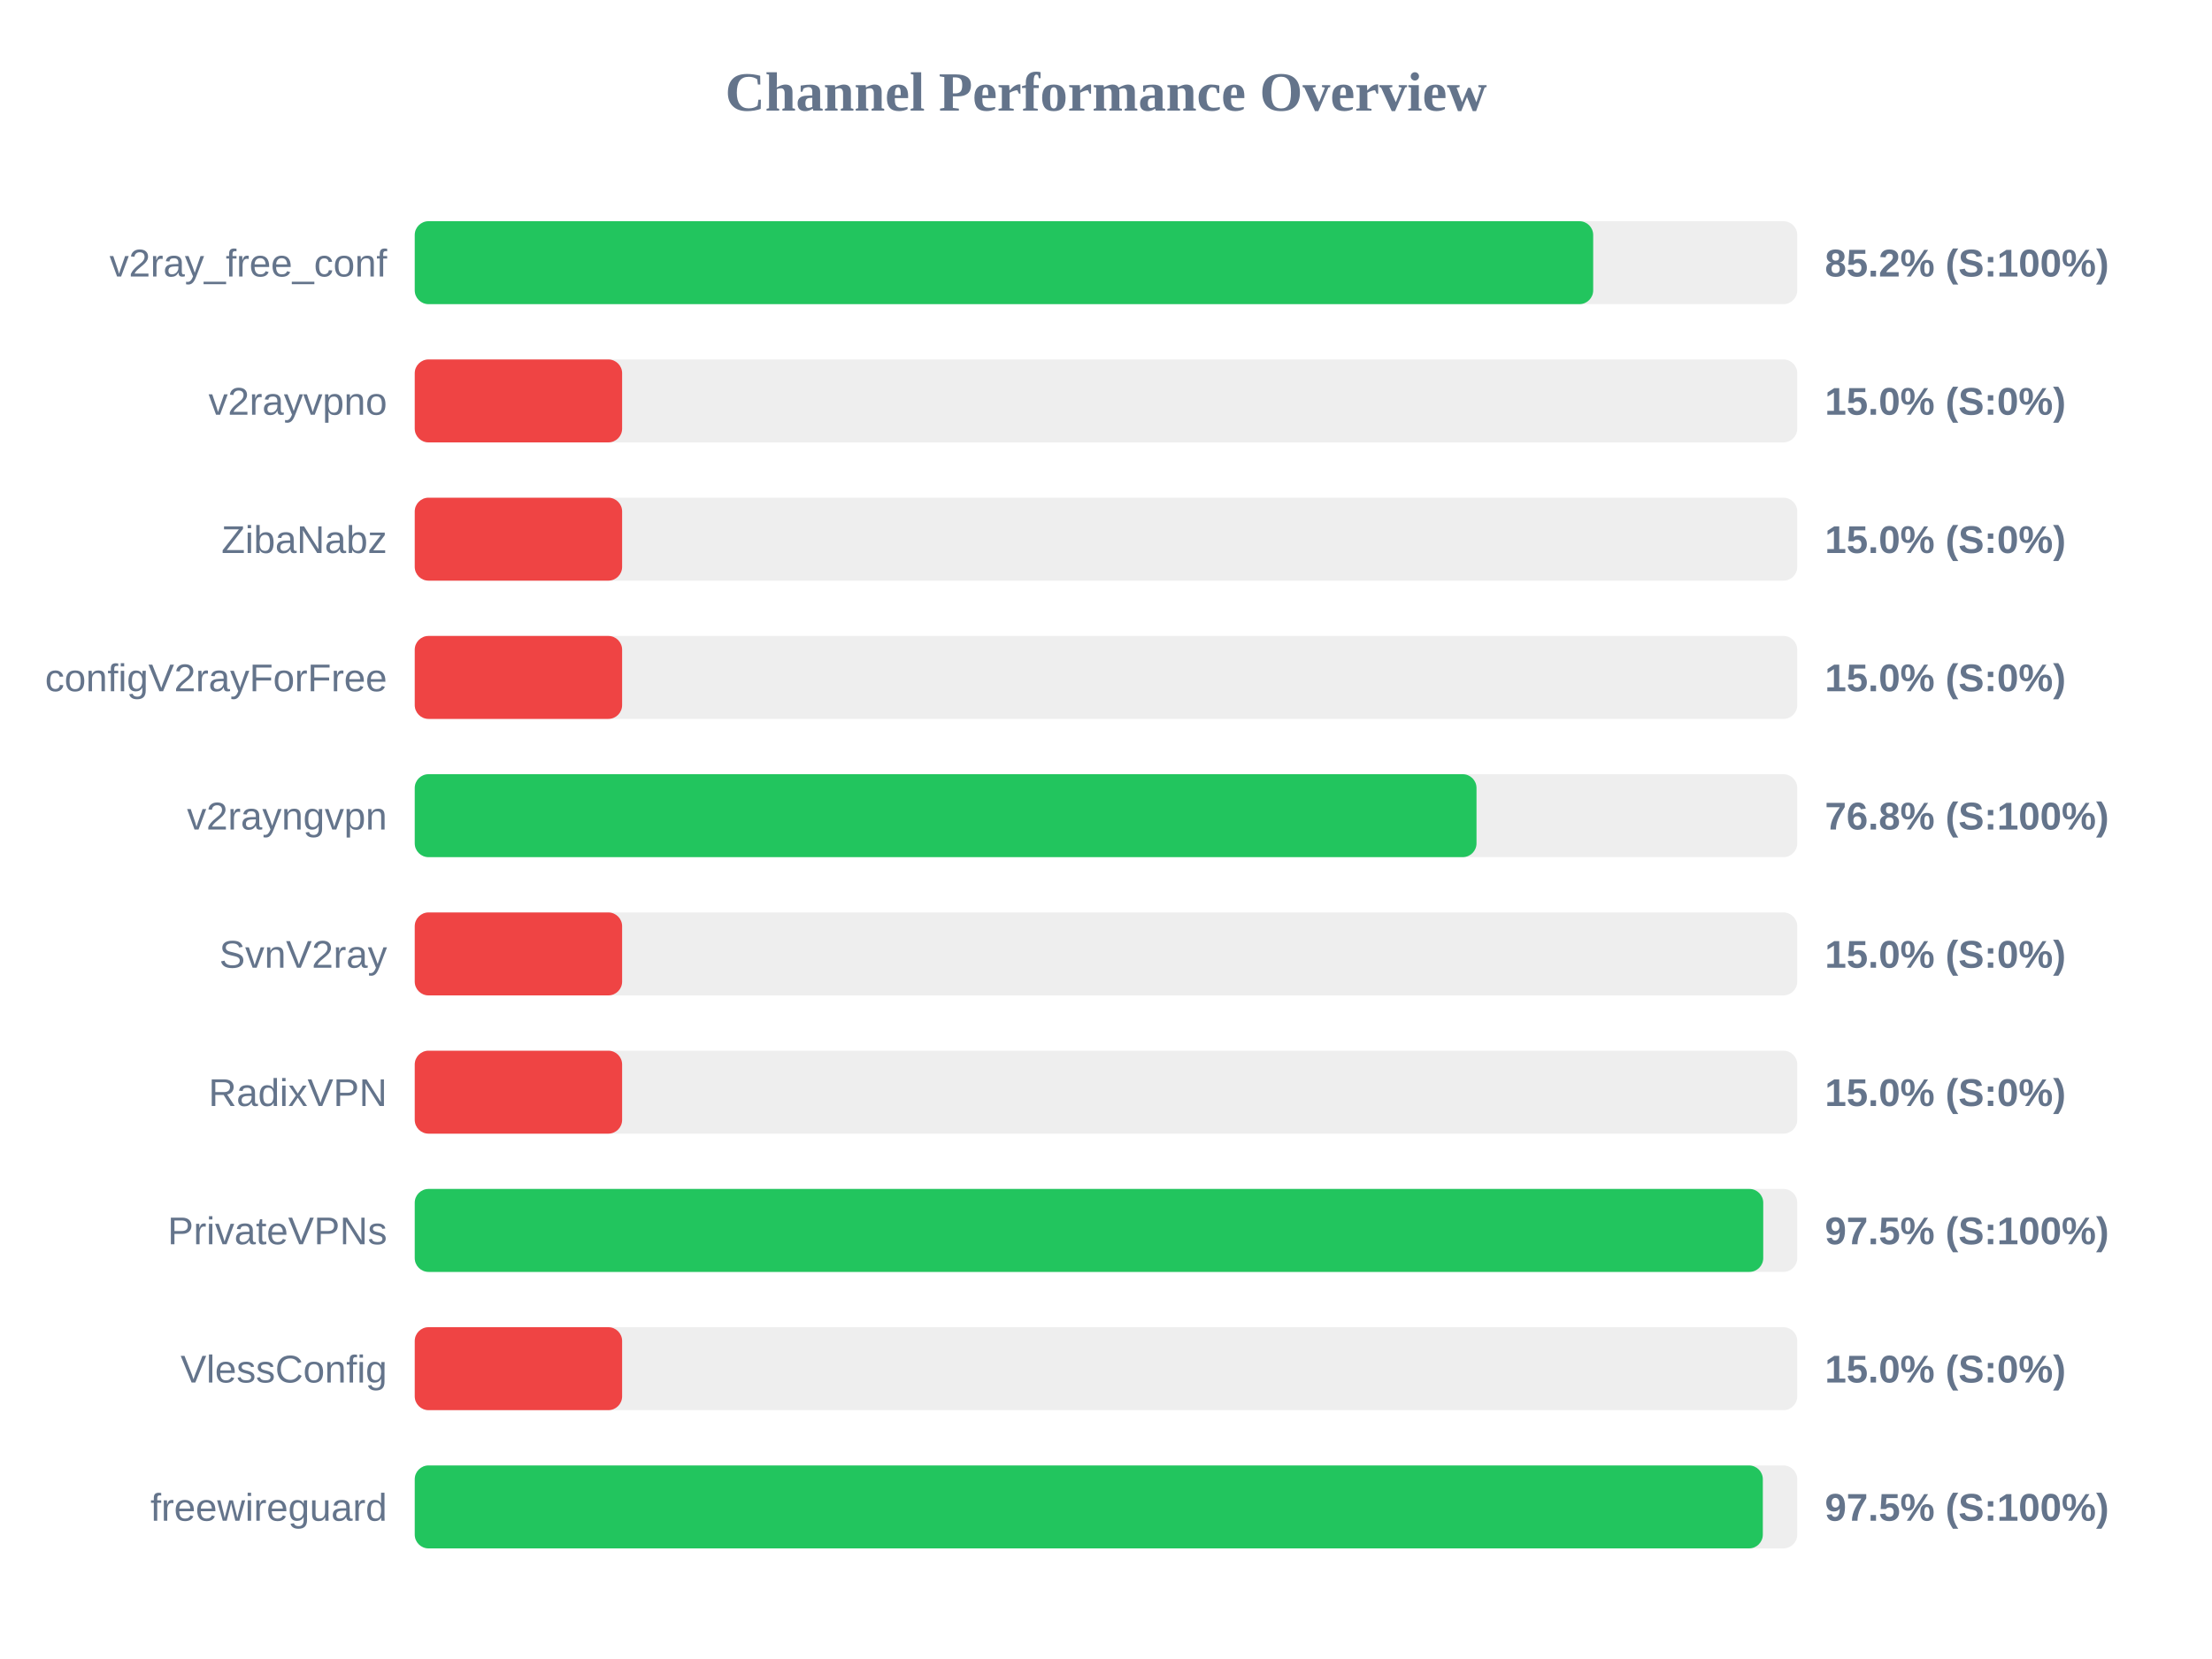
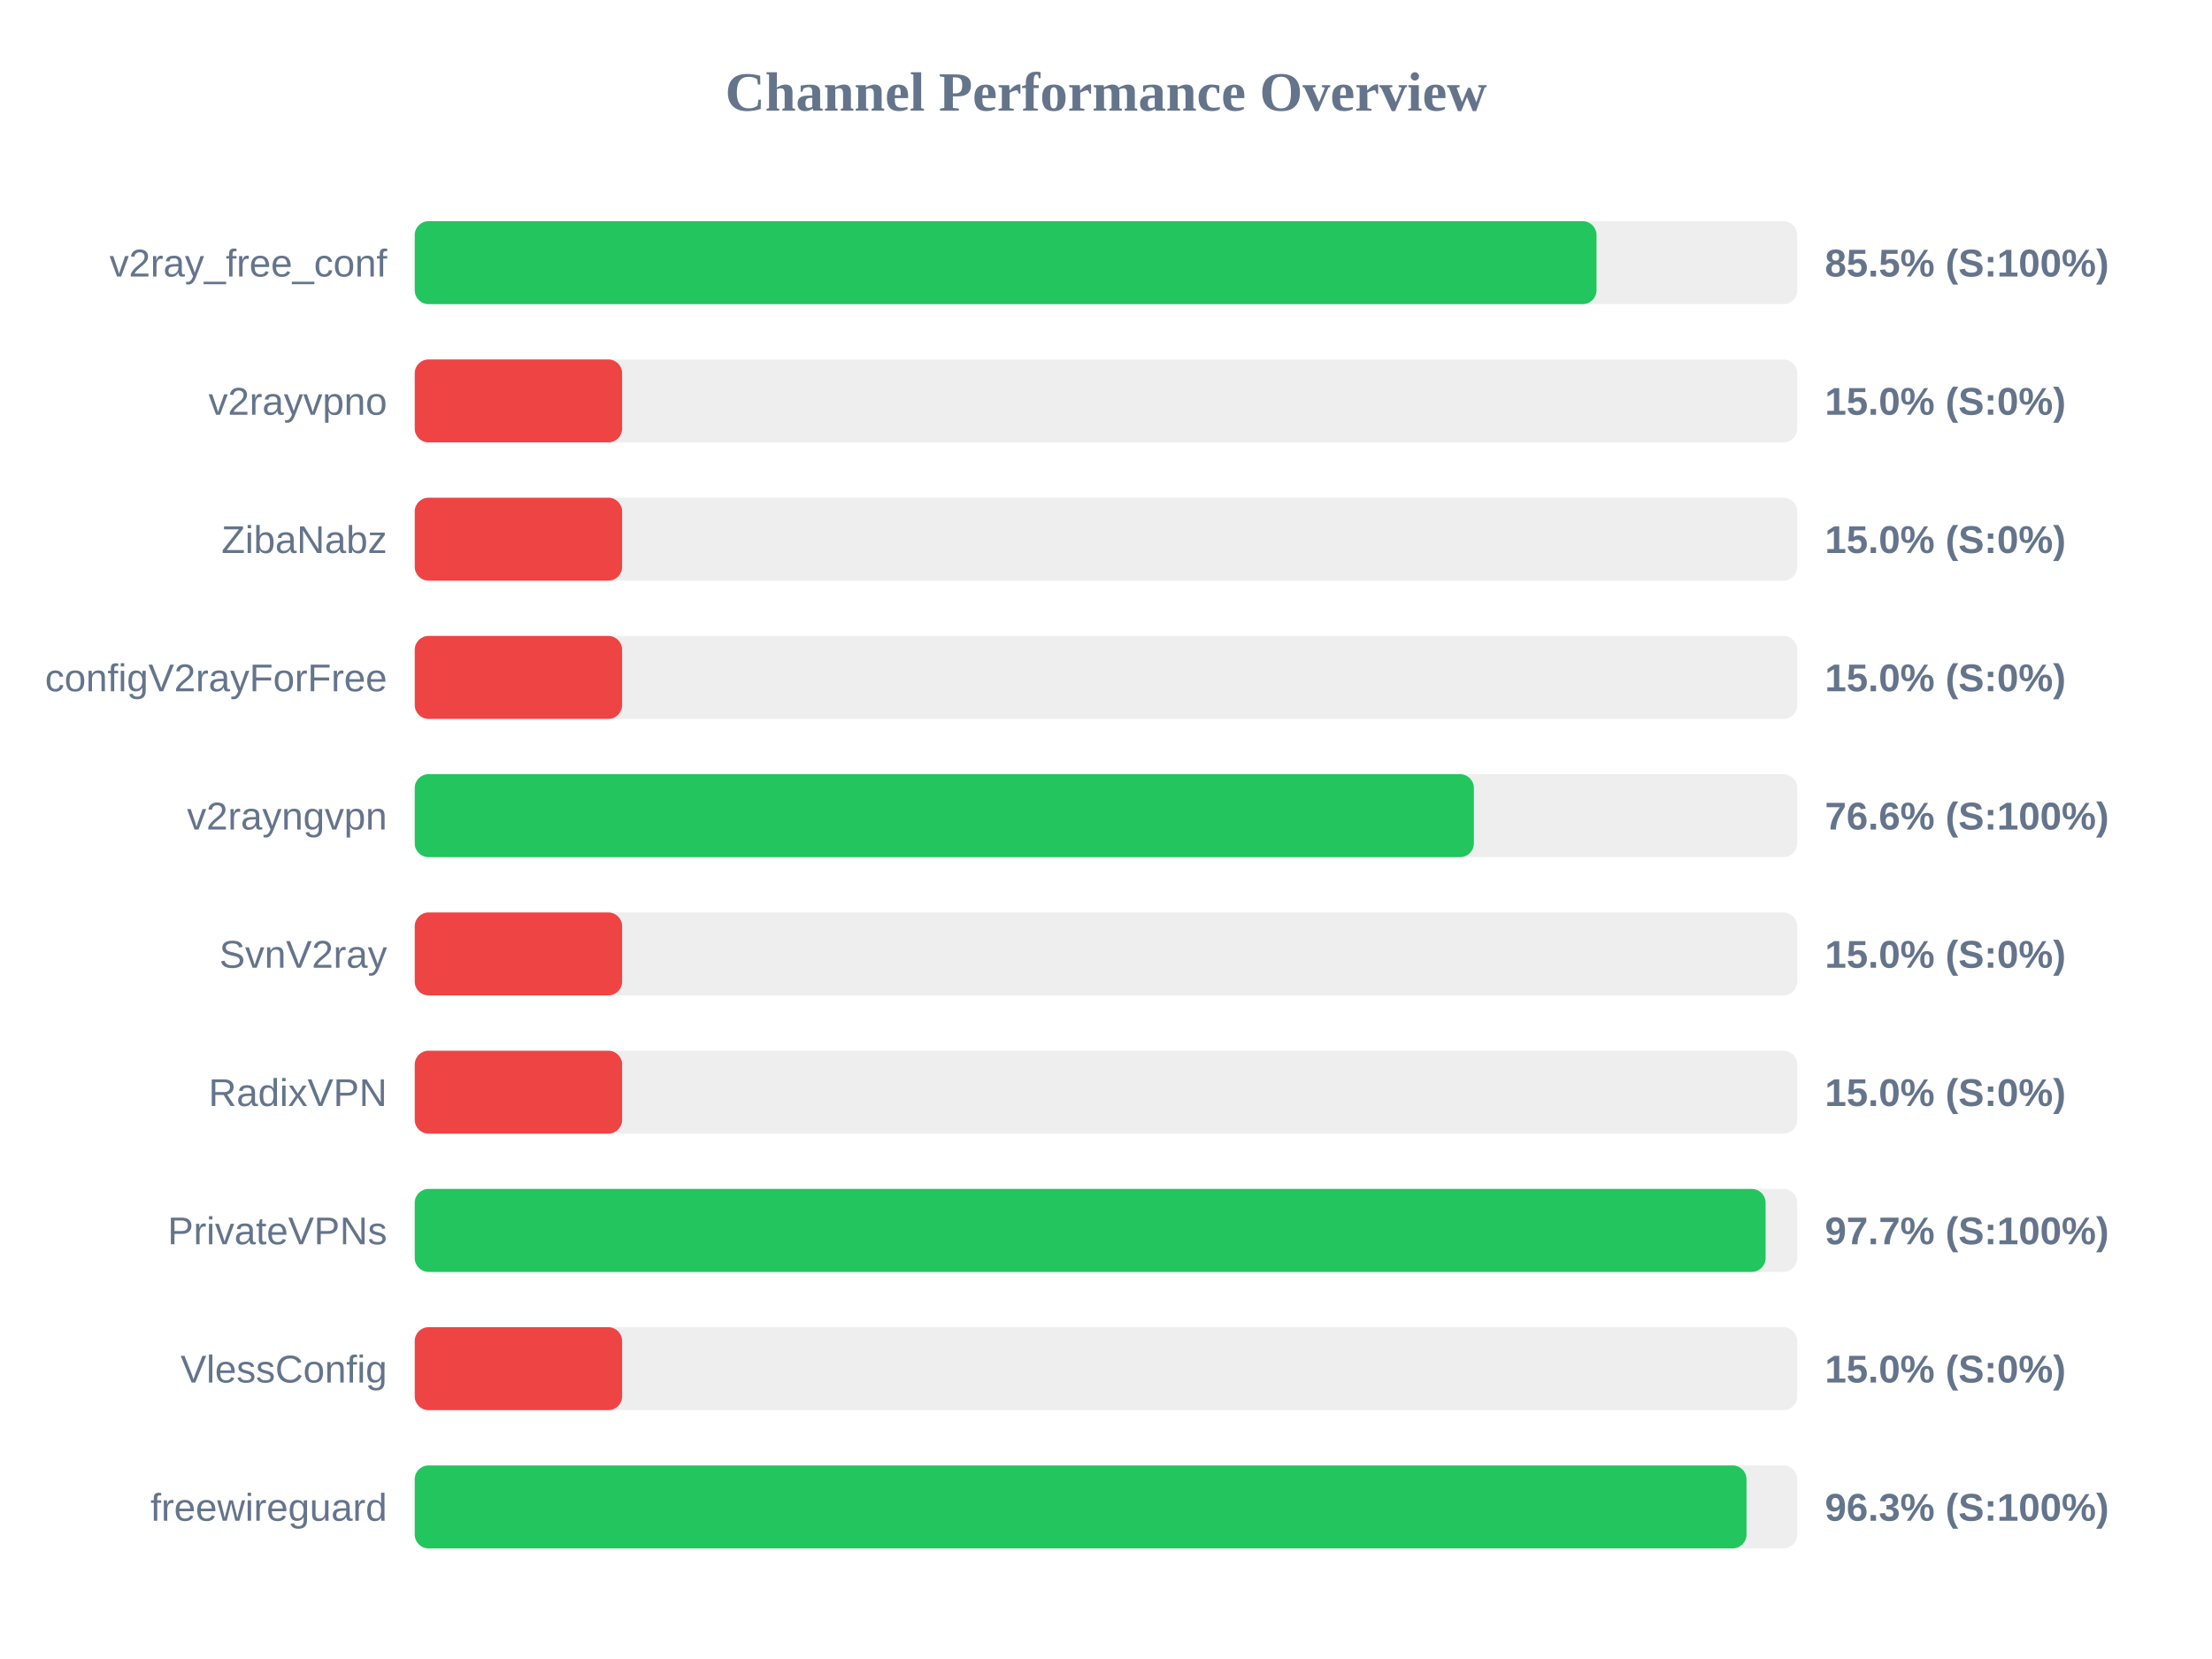
<svg xmlns="http://www.w3.org/2000/svg" width="800" height="600" version="1.1">
  <style>
        .row { font: 14px Arial; fill: #64748b; }
        .score { font: bold 14px Arial; fill: #64748b; }
    </style>
  <text x="400" y="40" text-anchor="middle" font-size="20px" font-weight="bold" fill="#64748b">Channel Performance Overview</text>
  <rect x="150" y="80" width="500" height="30" fill="#eee" rx="5" />
-   <rect x="150" y="80" width="426.2" height="30" fill="#22c55e" rx="5" />
+   <rect x="150" y="80" width="427.4" height="30" fill="#22c55e" rx="5" />
  <text x="140" y="100" text-anchor="end" class="row">v2ray_free_conf</text>
-   <text x="660" y="100" text-anchor="start" class="score">85.2% (S:100%)</text>
+   <text x="660" y="100" text-anchor="start" class="score">85.5% (S:100%)</text>
  <rect x="150" y="130" width="500" height="30" fill="#eee" rx="5" />
  <rect x="150" y="130" width="75.0" height="30" fill="#ef4444" rx="5" />
  <text x="140" y="150" text-anchor="end" class="row">v2rayvpno</text>
  <text x="660" y="150" text-anchor="start" class="score">15.0% (S:0%)</text>
  <rect x="150" y="180" width="500" height="30" fill="#eee" rx="5" />
  <rect x="150" y="180" width="75.0" height="30" fill="#ef4444" rx="5" />
  <text x="140" y="200" text-anchor="end" class="row">ZibaNabz</text>
  <text x="660" y="200" text-anchor="start" class="score">15.0% (S:0%)</text>
  <rect x="150" y="230" width="500" height="30" fill="#eee" rx="5" />
  <rect x="150" y="230" width="75.0" height="30" fill="#ef4444" rx="5" />
  <text x="140" y="250" text-anchor="end" class="row">configV2rayForFree</text>
  <text x="660" y="250" text-anchor="start" class="score">15.0% (S:0%)</text>
  <rect x="150" y="280" width="500" height="30" fill="#eee" rx="5" />
-   <rect x="150" y="280" width="384.0" height="30" fill="#22c55e" rx="5" />
+   <rect x="150" y="280" width="383.05" height="30" fill="#22c55e" rx="5" />
  <text x="140" y="300" text-anchor="end" class="row">v2rayngvpn</text>
-   <text x="660" y="300" text-anchor="start" class="score">76.8% (S:100%)</text>
+   <text x="660" y="300" text-anchor="start" class="score">76.6% (S:100%)</text>
  <rect x="150" y="330" width="500" height="30" fill="#eee" rx="5" />
  <rect x="150" y="330" width="75.0" height="30" fill="#ef4444" rx="5" />
  <text x="140" y="350" text-anchor="end" class="row">SvnV2ray</text>
  <text x="660" y="350" text-anchor="start" class="score">15.0% (S:0%)</text>
  <rect x="150" y="380" width="500" height="30" fill="#eee" rx="5" />
  <rect x="150" y="380" width="75.0" height="30" fill="#ef4444" rx="5" />
  <text x="140" y="400" text-anchor="end" class="row">RadixVPN</text>
  <text x="660" y="400" text-anchor="start" class="score">15.0% (S:0%)</text>
  <rect x="150" y="430" width="500" height="30" fill="#eee" rx="5" />
-   <rect x="150" y="430" width="487.7" height="30" fill="#22c55e" rx="5" />
+   <rect x="150" y="430" width="488.55" height="30" fill="#22c55e" rx="5" />
  <text x="140" y="450" text-anchor="end" class="row">PrivateVPNs</text>
-   <text x="660" y="450" text-anchor="start" class="score">97.5% (S:100%)</text>
+   <text x="660" y="450" text-anchor="start" class="score">97.7% (S:100%)</text>
  <rect x="150" y="480" width="500" height="30" fill="#eee" rx="5" />
  <rect x="150" y="480" width="75.0" height="30" fill="#ef4444" rx="5" />
  <text x="140" y="500" text-anchor="end" class="row">VlessConfig</text>
  <text x="660" y="500" text-anchor="start" class="score">15.0% (S:0%)</text>
  <rect x="150" y="530" width="500" height="30" fill="#eee" rx="5" />
-   <rect x="150" y="530" width="487.55" height="30" fill="#22c55e" rx="5" />
+   <rect x="150" y="530" width="481.65" height="30" fill="#22c55e" rx="5" />
  <text x="140" y="550" text-anchor="end" class="row">freewireguard</text>
-   <text x="660" y="550" text-anchor="start" class="score">97.5% (S:100%)</text>
+   <text x="660" y="550" text-anchor="start" class="score">96.3% (S:100%)</text>
</svg>
